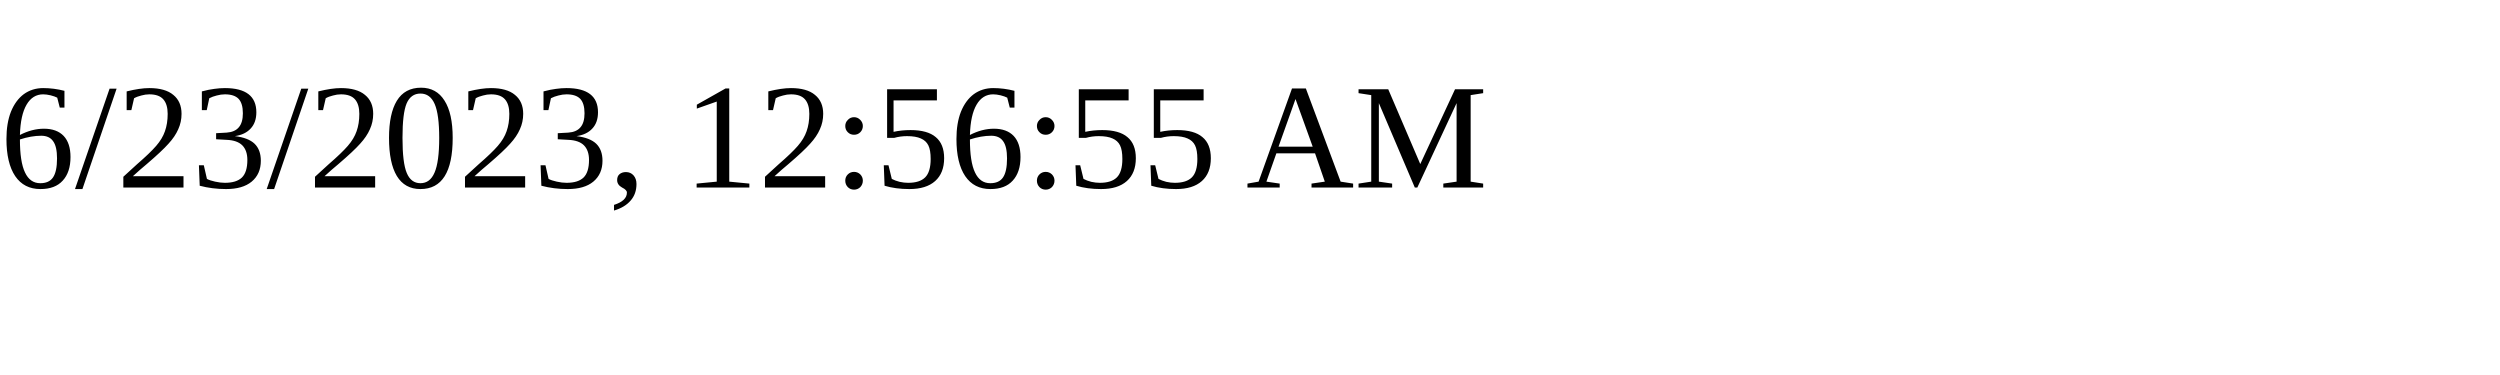
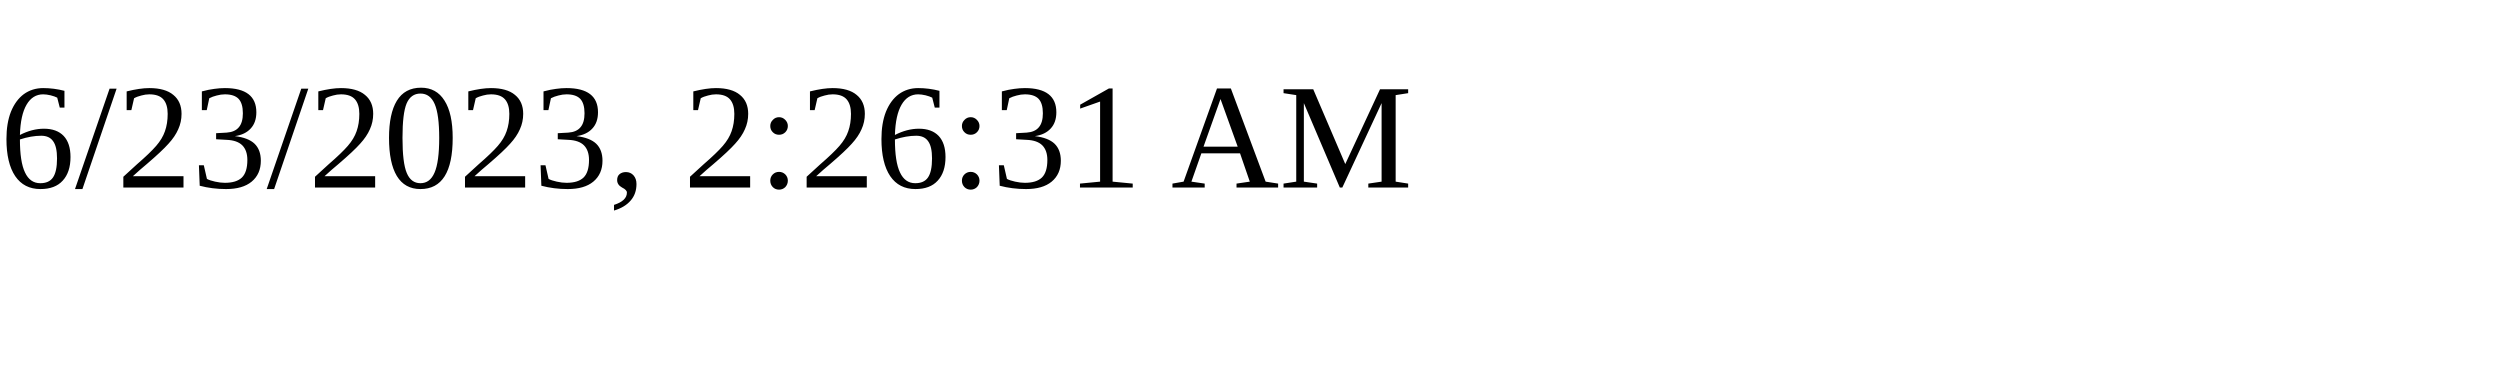
<svg xmlns="http://www.w3.org/2000/svg" height="30" width="200">
-   <text x="0" y="15">6/23/2023, 12:56:55 AM</text>
+   <text x="0" y="15">6/23/2023, 2:26:31 AM</text>
</svg>
